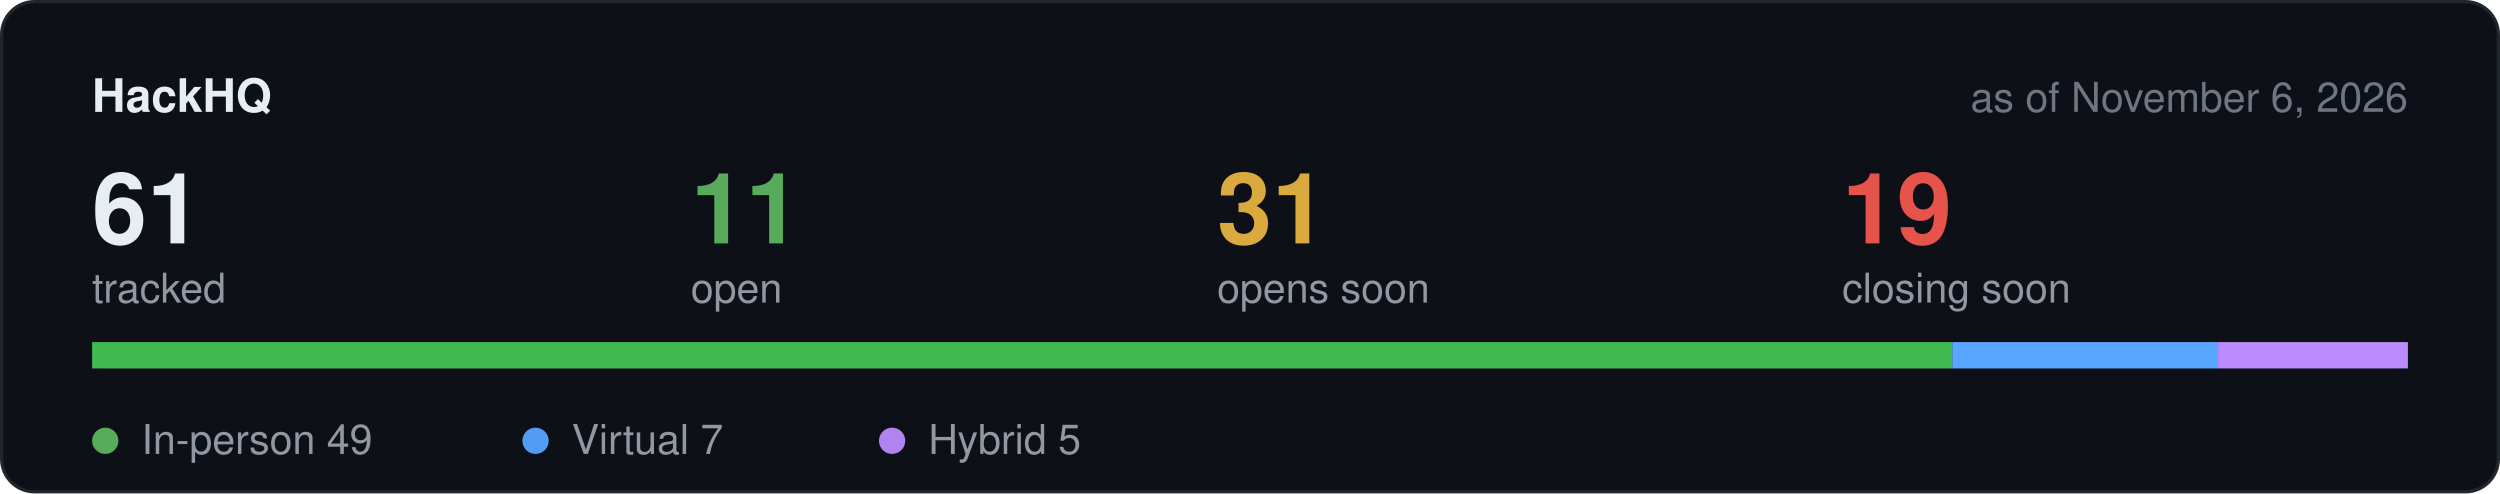
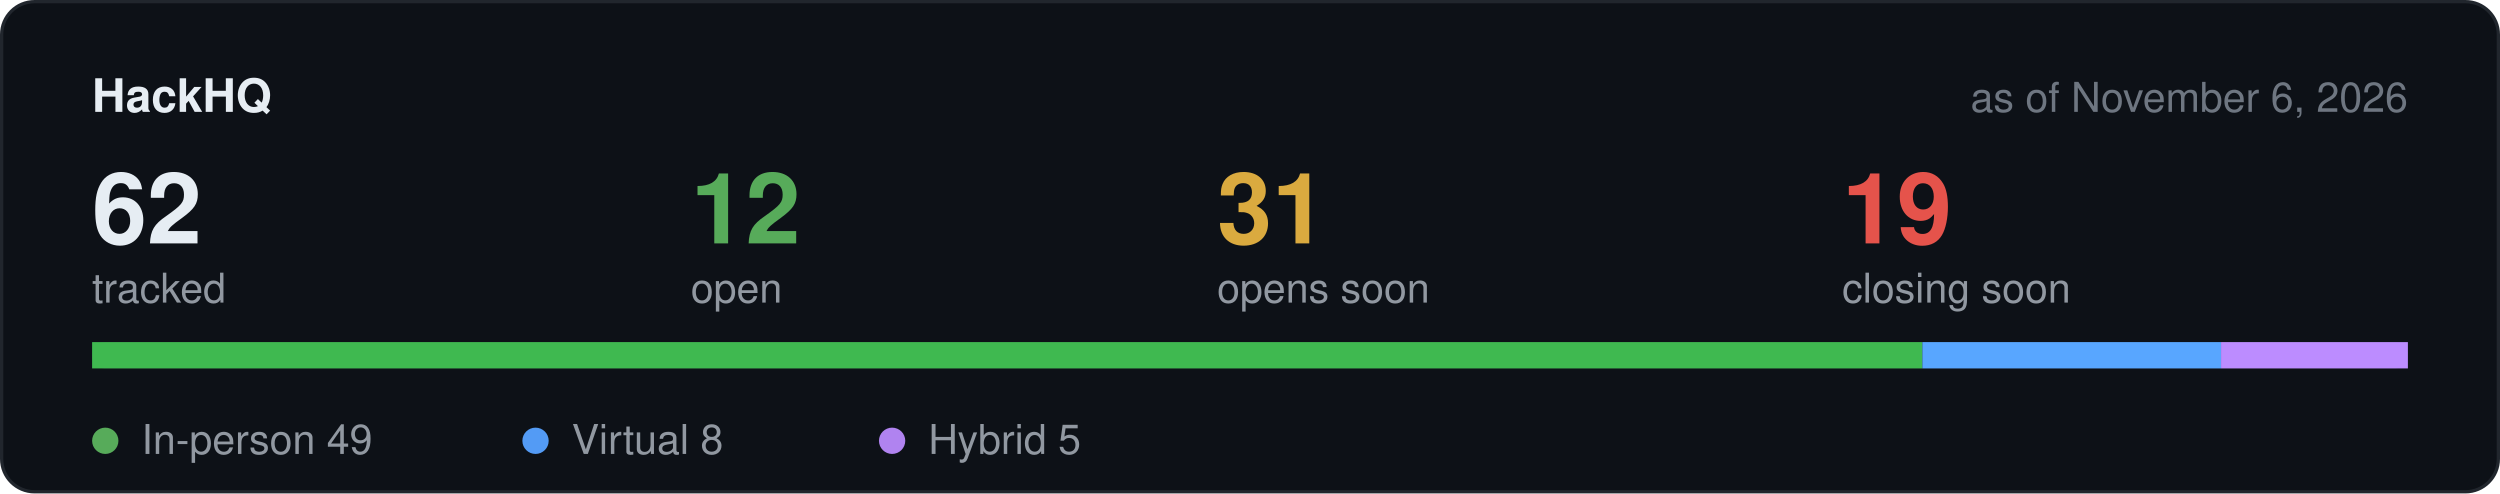
<svg xmlns="http://www.w3.org/2000/svg" width="760" height="150" viewBox="0 0 760 150" role="img" aria-label="Hackathon stats">
  <rect x="0.5" y="0.5" width="759" height="149" rx="10" fill="#0d1117" stroke="#21262d" />
  <text x="28" y="34" font-family="-apple-system,BlinkMacSystemFont,Segoe UI,Helvetica,Arial,sans-serif" font-size="14" font-weight="600" fill="#e6edf3">HackHQ</text>
  <text x="732" y="34" text-anchor="end" font-family="-apple-system,BlinkMacSystemFont,Segoe UI,Helvetica,Arial,sans-serif" font-size="12.5" fill="#6e7681">as of November 6, 2026</text>
-   <text x="28" y="74" font-family="-apple-system,BlinkMacSystemFont,Segoe UI,Helvetica,Arial,sans-serif" font-size="30" font-weight="600" fill="#e6edf3">61</text>
+   <text x="28" y="74" font-family="-apple-system,BlinkMacSystemFont,Segoe UI,Helvetica,Arial,sans-serif" font-size="30" font-weight="600" fill="#e6edf3">62</text>
  <text x="28" y="92" font-family="-apple-system,BlinkMacSystemFont,Segoe UI,Helvetica,Arial,sans-serif" font-size="12.5" fill="#9198a1">tracked</text>
-   <text x="210" y="74" font-family="-apple-system,BlinkMacSystemFont,Segoe UI,Helvetica,Arial,sans-serif" font-size="30" font-weight="600" fill="#57ab5a">11</text>
+   <text x="210" y="74" font-family="-apple-system,BlinkMacSystemFont,Segoe UI,Helvetica,Arial,sans-serif" font-size="30" font-weight="600" fill="#57ab5a">12</text>
  <text x="210" y="92" font-family="-apple-system,BlinkMacSystemFont,Segoe UI,Helvetica,Arial,sans-serif" font-size="12.5" fill="#9198a1">open</text>
  <text x="370" y="74" font-family="-apple-system,BlinkMacSystemFont,Segoe UI,Helvetica,Arial,sans-serif" font-size="30" font-weight="600" fill="#daaa3f">31</text>
  <text x="370" y="92" font-family="-apple-system,BlinkMacSystemFont,Segoe UI,Helvetica,Arial,sans-serif" font-size="12.5" fill="#9198a1">opens soon</text>
  <text x="560" y="74" font-family="-apple-system,BlinkMacSystemFont,Segoe UI,Helvetica,Arial,sans-serif" font-size="30" font-weight="600" fill="#e5534b">19</text>
  <text x="560" y="92" font-family="-apple-system,BlinkMacSystemFont,Segoe UI,Helvetica,Arial,sans-serif" font-size="12.5" fill="#9198a1">closing soon</text>
  <rect x="28" y="104" width="704" height="8" rx="4" fill="#21262d" />
-   <rect x="28.0" y="104" width="565.5" height="8" fill="#3fb950" />
-   <rect x="593.5" y="104" width="80.8" height="8" fill="#58a6ff" />
-   <rect x="674.3" y="104" width="57.7" height="8" fill="#bc8cff" />
+   <rect x="28.0" y="104" width="556.4" height="8" fill="#3fb950" />
+   <rect x="584.4" y="104" width="90.8" height="8" fill="#58a6ff" />
+   <rect x="675.2" y="104" width="56.8" height="8" fill="#bc8cff" />
  <circle cx="32" cy="134" r="4" fill="#57ab5a" />
  <text x="43" y="138" font-family="-apple-system,BlinkMacSystemFont,Segoe UI,Helvetica,Arial,sans-serif" font-size="12.5" fill="#9198a1">In-person 49</text>
  <circle cx="162.8" cy="134" r="4" fill="#539bf5" />
-   <text x="173.8" y="138" font-family="-apple-system,BlinkMacSystemFont,Segoe UI,Helvetica,Arial,sans-serif" font-size="12.5" fill="#9198a1">Virtual 7</text>
+   <text x="173.8" y="138" font-family="-apple-system,BlinkMacSystemFont,Segoe UI,Helvetica,Arial,sans-serif" font-size="12.5" fill="#9198a1">Virtual 8</text>
  <circle cx="271.2" cy="134" r="4" fill="#b083f0" />
  <text x="282.2" y="138" font-family="-apple-system,BlinkMacSystemFont,Segoe UI,Helvetica,Arial,sans-serif" font-size="12.5" fill="#9198a1">Hybrid 5</text>
</svg>
